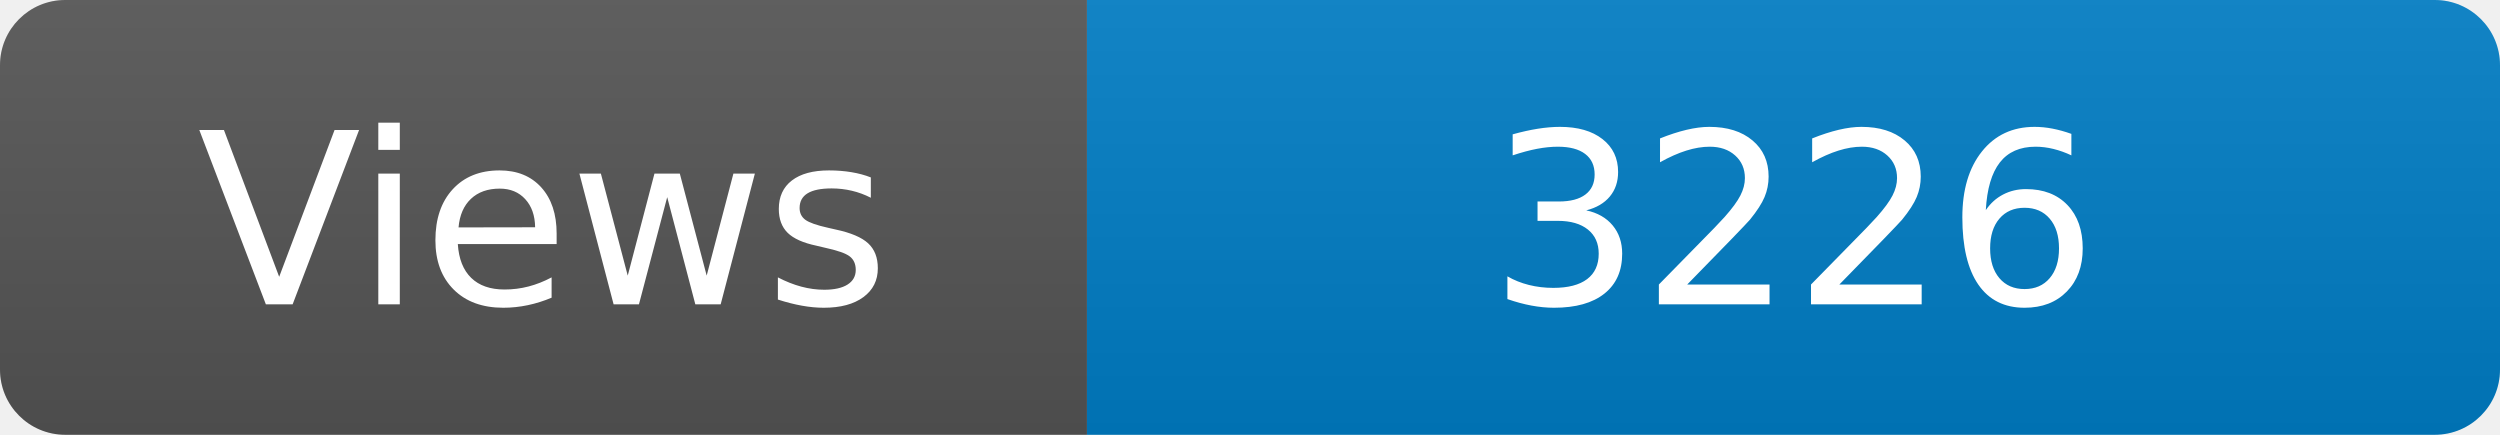
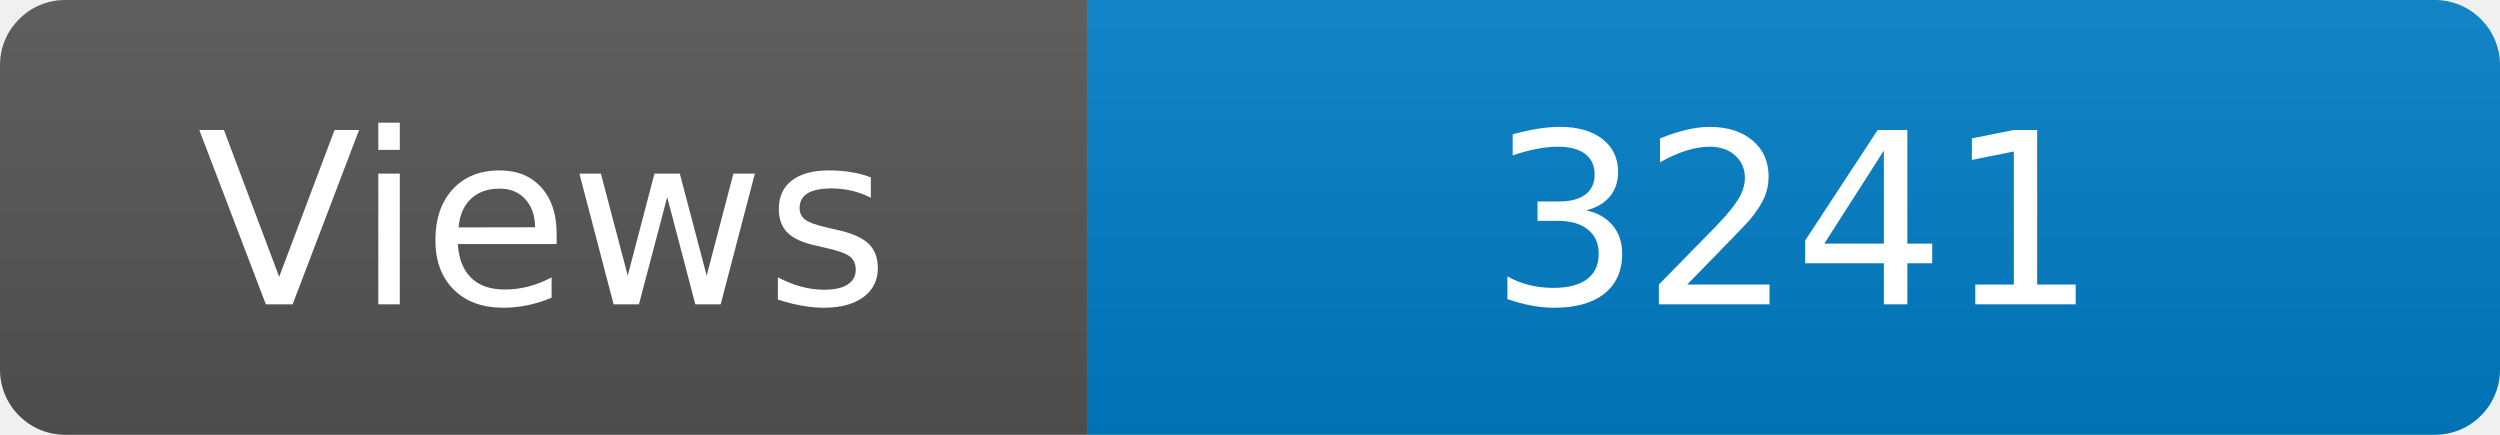
<svg xmlns="http://www.w3.org/2000/svg" width="115" height="20" role="img" aria-label="Maintained?: yes">
  <linearGradient id="s" x2="0" y2="100%">
    <stop offset="0" stop-color="#bbb" stop-opacity=".1" />
    <stop offset="1" stop-opacity=".1" />
  </linearGradient>
  <clipPath id="r">
    <rect width="115" height="20" rx="3" fill="#fff" />
  </clipPath>
  <g clip-path="url(#r)">
    <rect width="50" height="20" fill="#555" />
    <rect x="50" width="160" height="20" fill="#007ec6" />
    <rect width="115" height="20" fill="url(#s)" />
  </g>
  <g fill="#fff" text-anchor="middle" font-family="Verdana,Geneva,DejaVu Sans,sans-serif" font-size="110">
    <text x="250" y="140" transform="scale(.1)" fill="#fff">Views</text>
-     <text x="825" y="140" transform="scale(.1)" fill="#fff">3226</text>
+     <text x="825" y="140" transform="scale(.1)" fill="#fff">3241</text>
  </g>
</svg>
